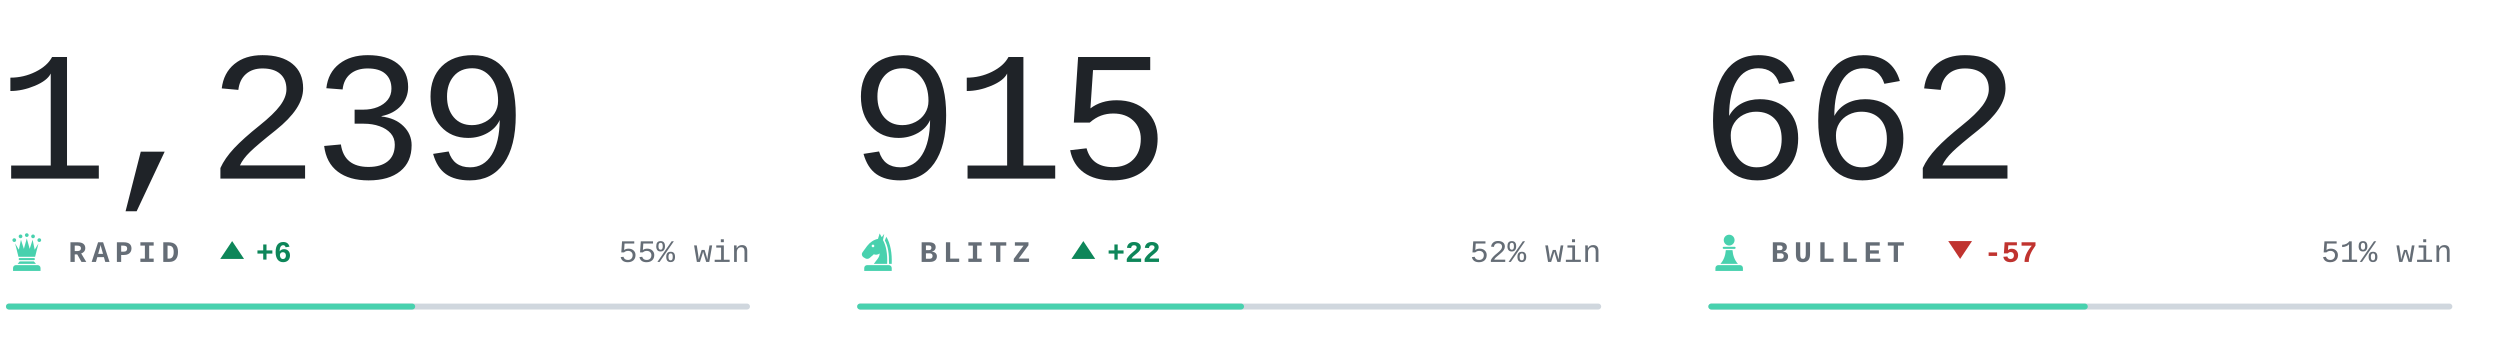
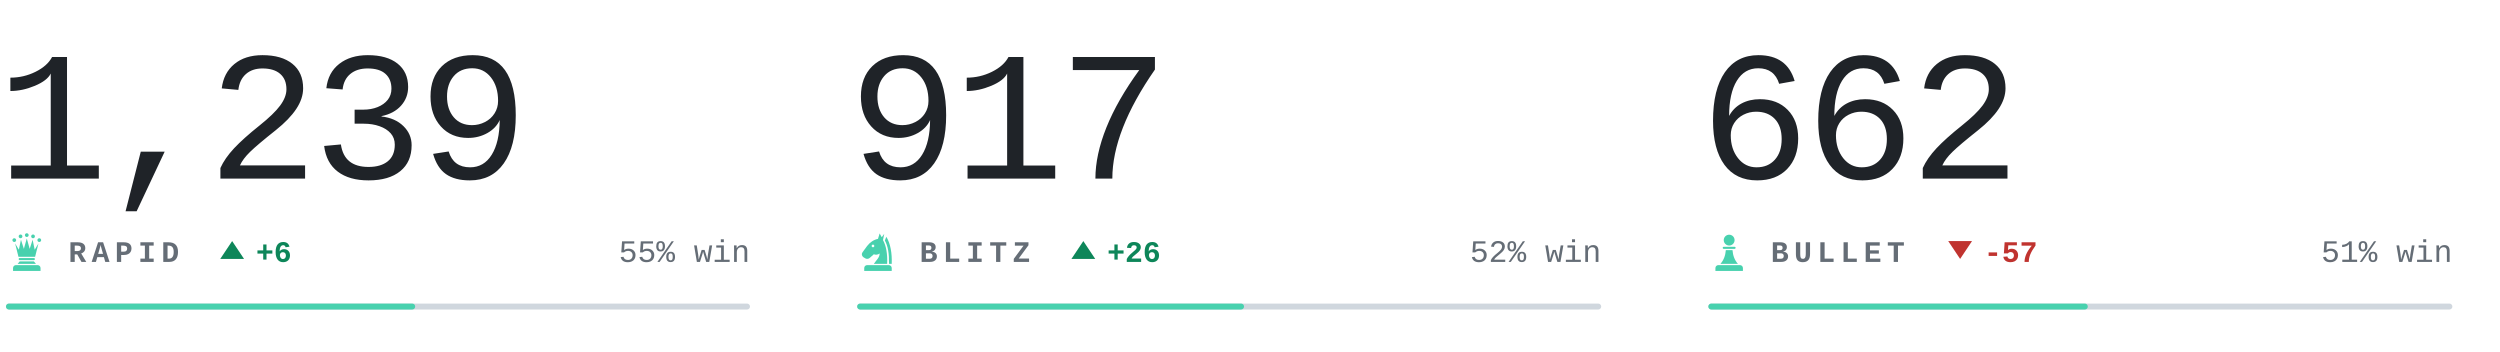
<svg xmlns="http://www.w3.org/2000/svg" viewBox="0 0 840 118" width="840" height="118" role="img" aria-label="Chess.com ratings of bappozl">
  <style>svg{font-family:ui-monospace,'SF Mono',Menlo,Consolas,'Liberation Mono',monospace}text{white-space:pre}.i{fill:#1f2328}.m{fill:#656d76}.r{fill:#d0d7de}.a{fill:#48d1ae}.w{fill:#0d8659}.l{fill:#c0332f}.n{font-family:ui-monospace,'SF Mono',Menlo,Consolas,'Liberation Mono',monospace;font-size:62px;font-weight:300;letter-spacing:-.03em}.k{font-size:10px;font-weight:600;letter-spacing:.18em}.c{font-size:10.5px;font-weight:500}.d{font-size:10px;font-weight:600}@media(prefers-color-scheme:dark){.i{fill:#e6edf3}.m{fill:#8b949e}.r{fill:#30363d}.w{fill:#1baf7a}.l{fill:#d03b3b}}</style>
  <text class="n i" x="-1" y="60">1,239</text>
  <g class="a" transform="translate(2.0,77.6) scale(0.14)">
    <circle cx="20" cy="22" r="4.5" />
    <circle cx="35" cy="13" r="4.5" />
    <circle cx="50" cy="10" r="4.5" />
    <circle cx="65" cy="13" r="4.5" />
    <circle cx="80" cy="22" r="4.5" />
    <path d="M30 62L22 30L31 45L36 21L43 43L50 18L57 43L64 21L69 45L78 30L70 62z" />
    <path d="M33 65h34a2.5 2.5 0 0 1 0 5H33a2.5 2.5 0 0 1 0-5z" />
    <path d="M33 73h34l5 6H28z" />
    <path d="M24 82h52a7 7 0 0 1 7 7v7H17v-7a7 7 0 0 1 7-7z" />
  </g>
  <text class="k m" x="23" y="88">RAPID</text>
  <path class="w" d="M78 81l4 6h-8z" />
  <text class="d w" x="86" y="88">+6</text>
  <text class="c m" x="252" y="88" text-anchor="end">55% win</text>
  <rect class="r" x="2" y="102" width="250" height="2" rx="1" />
  <rect class="a" x="2" y="102" width="137.5" height="2" rx="1" />
-   <text class="n i" x="285" y="60">915</text>
+   <text class="n i" x="285" y="60">917</text>
  <g class="a" transform="translate(288.0,77.6) scale(0.14)">
    <path fill-rule="evenodd" d="M54 6L50 19C40 21 31 27 24 36L13 51C10 55 11 60 15 63L20 66C24 68 28 67 31 64L40 56C45 58 50 57 54 54C54 64 46 70 40 79H72C73 56 70 36 62 22L65 7L59 15zM41.2 36a3.2 3.2 0 1 0-6.4 0 3.2 3.2 0 1 0 6.4 0z" />
    <path d="M70 14C80 30 84 54 83 79H76.5C77 55 74 36 66.5 23z" />
    <path d="M24 82h52a7 7 0 0 1 7 7v7H17v-7a7 7 0 0 1 7-7z" />
  </g>
  <text class="k m" x="309" y="88">BLITZ</text>
  <path class="w" d="M364 81l4 6h-8z" />
-   <text class="d w" x="372" y="88">+22</text>
+   <text class="d w" x="372" y="88">+26</text>
  <text class="c m" x="538" y="88" text-anchor="end">52% win</text>
  <rect class="r" x="288" y="102" width="250" height="2" rx="1" />
  <rect class="a" x="288" y="102" width="130.0" height="2" rx="1" />
  <text class="n i" x="571" y="60">662</text>
  <g class="a" transform="translate(574.0,77.6) scale(0.14)">
    <circle cx="50" cy="22" r="13" />
    <path d="M37 38h26a2.5 2.5 0 0 1 0 5H37a2.5 2.5 0 0 1 0-5z" />
    <path d="M42 46h16c1 13 5 24 13 33H29c8-9 12-20 13-33z" />
    <path d="M24 82h52a7 7 0 0 1 7 7v7H17v-7a7 7 0 0 1 7-7z" />
  </g>
  <text class="k m" x="595" y="88">BULLET</text>
  <path class="l" d="M658.6 87l4-6h-8z" />
  <text class="d l" x="666.6" y="88">-57</text>
  <text class="c m" x="824" y="88" text-anchor="end">51% win</text>
  <rect class="r" x="574" y="102" width="250" height="2" rx="1" />
  <rect class="a" x="574" y="102" width="127.5" height="2" rx="1" />
</svg>
